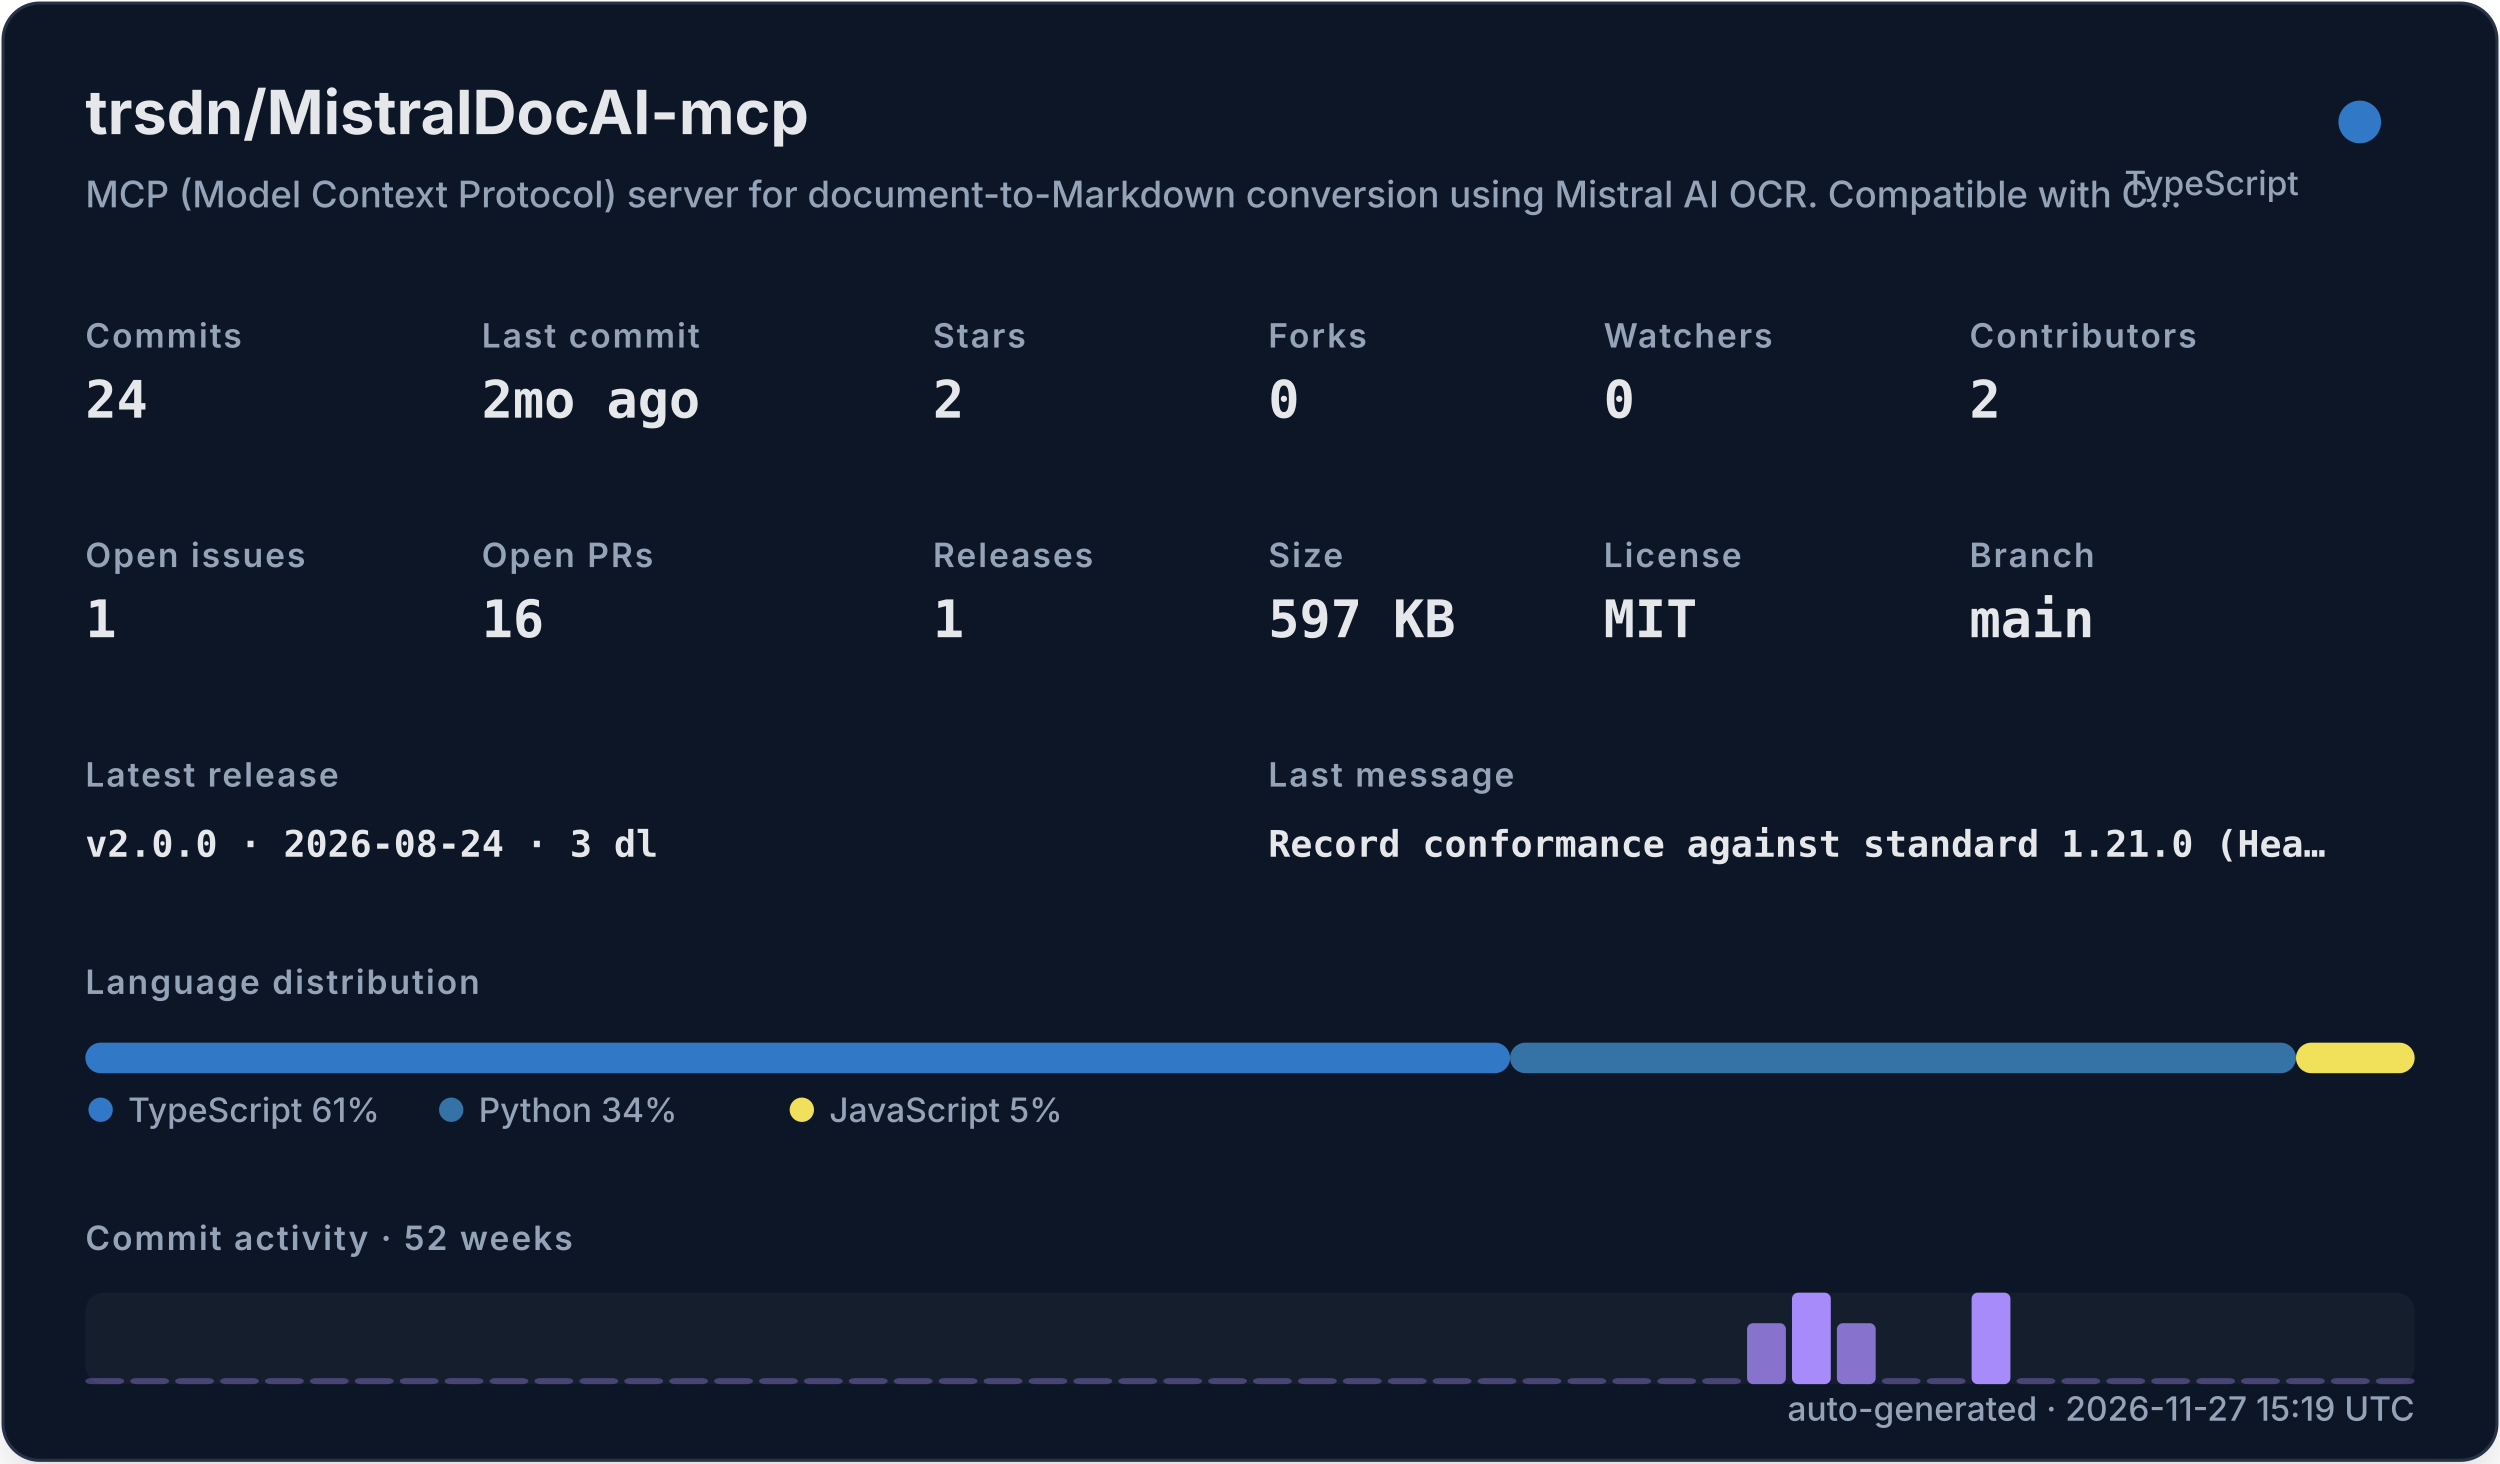
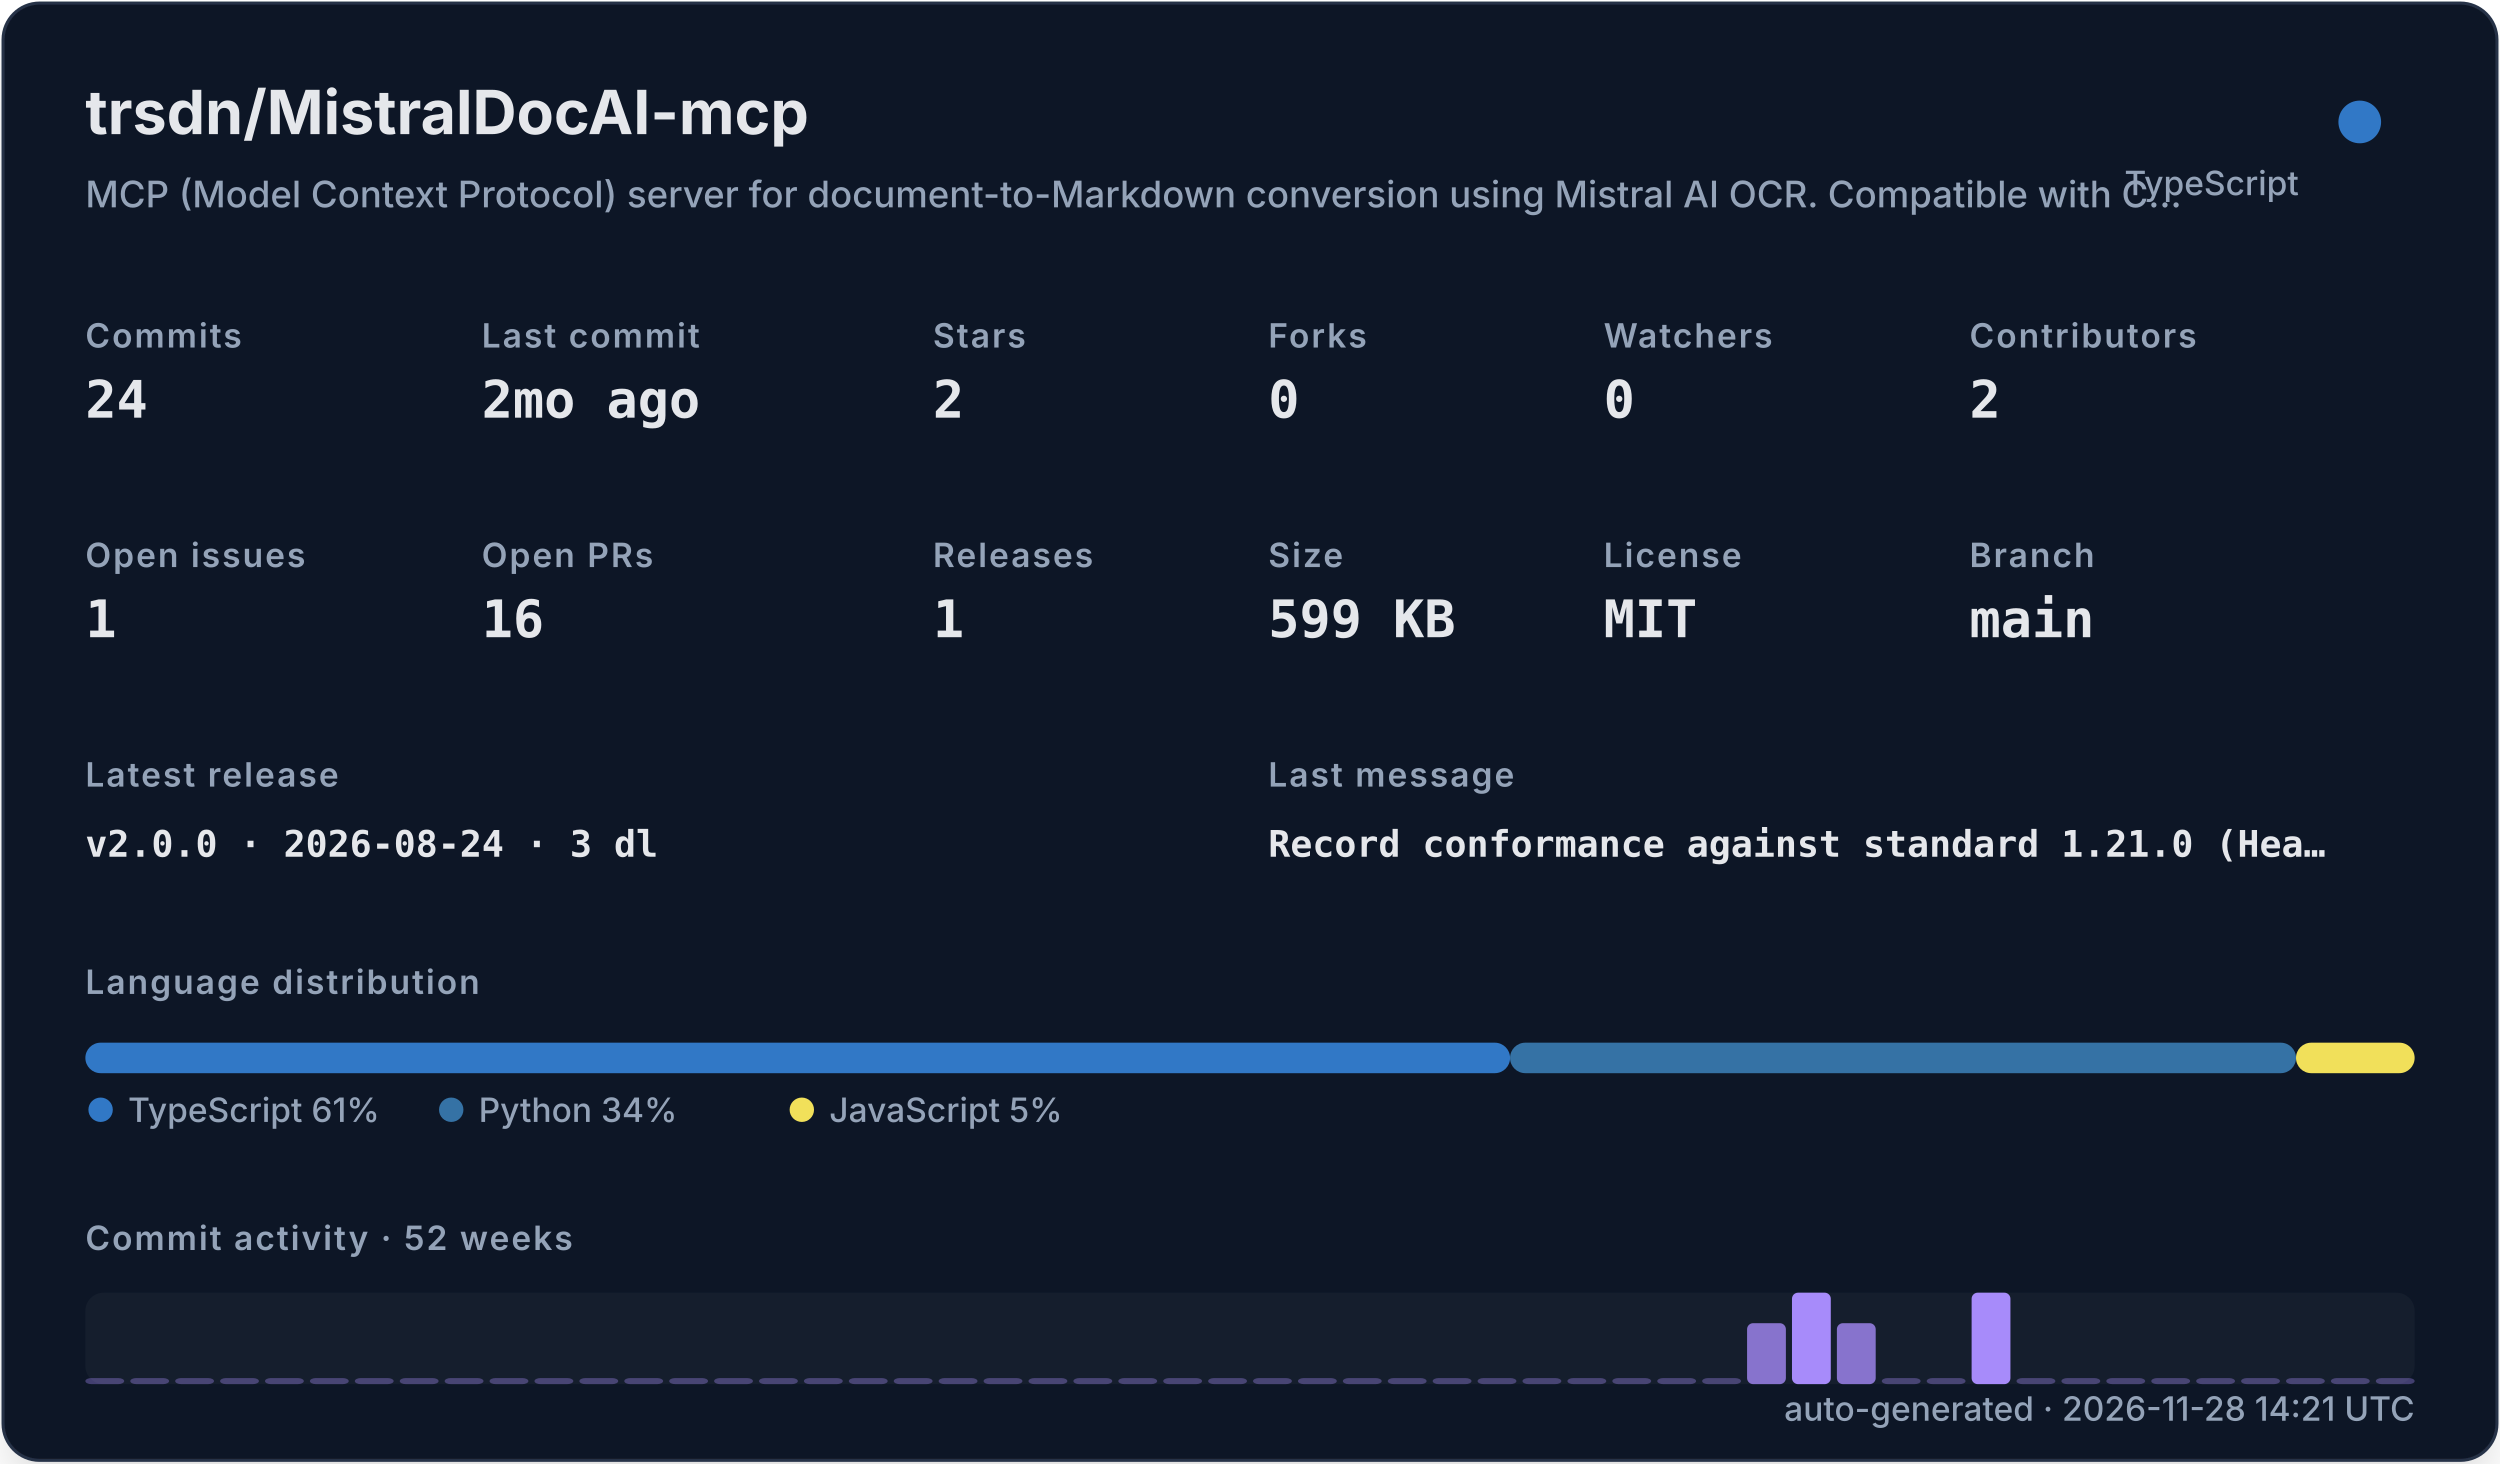
<svg xmlns="http://www.w3.org/2000/svg" width="820" height="480" viewBox="0 0 820 480" role="img">
  <defs>
    <filter id="shadow" x="-10%" y="-10%" width="120%" height="120%">
      <feDropShadow dx="0" dy="8" stdDeviation="10" flood-color="#000000" flood-opacity="0.16" />
    </filter>
    <style>
    .title { font: 700 20px -apple-system,BlinkMacSystemFont,"Segoe UI",sans-serif; fill: #e5e7eb; }
    .subtitle { font: 500 12px -apple-system,BlinkMacSystemFont,"Segoe UI",sans-serif; fill: #94a3b8; }
    .label { font: 600 11px -apple-system,BlinkMacSystemFont,"Segoe UI",sans-serif; fill: #94a3b8; text-transform: uppercase; letter-spacing: .06em; }
    .value { font: 700 17px ui-monospace,SFMono-Regular,Menlo,monospace; fill: #e5e7eb; }
    .small { font: 500 11px -apple-system,BlinkMacSystemFont,"Segoe UI",sans-serif; fill: #94a3b8; }
    .tiny { font: 500 10px -apple-system,BlinkMacSystemFont,"Segoe UI",sans-serif; fill: #94a3b8; }
    .mono { font: 650 12px ui-monospace,SFMono-Regular,Menlo,monospace; fill: #e5e7eb; }
  </style>
  </defs>
  <rect x="1" y="1" width="818" height="478" rx="12" fill="#111827" stroke="#263247" filter="url(#shadow)" />
  <text x="28" y="44" class="title">trsdn/MistralDocAI-mcp</text>
  <text x="28" y="68" class="subtitle">MCP (Model Context Protocol) server for document-to-Markdown conversion using Mistral AI OCR. Compatible with C…</text>
  <circle cx="774" cy="40" r="7" fill="#3178c6" />
  <text x="754" y="64" text-anchor="end" class="small">TypeScript</text>
  <text x="28" y="114" class="label">Commits</text>
  <text x="28" y="137" class="value">24</text>
  <text x="158" y="114" class="label">Last commit</text>
  <text x="158" y="137" class="value">2mo ago</text>
  <text x="306" y="114" class="label">Stars</text>
  <text x="306" y="137" class="value">2</text>
  <text x="416" y="114" class="label">Forks</text>
  <text x="416" y="137" class="value">0</text>
  <text x="526" y="114" class="label">Watchers</text>
  <text x="526" y="137" class="value">0</text>
  <text x="646" y="114" class="label">Contributors</text>
  <text x="646" y="137" class="value">2</text>
  <text x="28" y="186" class="label">Open issues</text>
  <text x="28" y="209" class="value">1</text>
  <text x="158" y="186" class="label">Open PRs</text>
  <text x="158" y="209" class="value">16</text>
  <text x="306" y="186" class="label">Releases</text>
  <text x="306" y="209" class="value">1</text>
  <text x="416" y="186" class="label">Size</text>
-   <text x="416" y="209" class="value">597 KB</text>
+   <text x="416" y="209" class="value">599 KB</text>
  <text x="526" y="186" class="label">License</text>
  <text x="526" y="209" class="value">MIT</text>
  <text x="646" y="186" class="label">Branch</text>
  <text x="646" y="209" class="value">main</text>
  <text x="28" y="258" class="label">Latest release</text>
  <text x="28" y="281" class="mono">v2.0.0 · 2026-08-24 · 3 dl</text>
  <text x="416" y="258" class="label">Last message</text>
  <text x="416" y="281" class="mono">Record conformance against standard 1.21.0 (Hea…</text>
  <text x="28" y="326" class="label">Language distribution</text>
  <rect x="28.00" y="342" width="467.30" height="10" rx="5" fill="#3178c6" />
  <rect x="495.30" y="342" width="257.79" height="10" rx="5" fill="#3572A5" />
  <rect x="753.09" y="342" width="38.91" height="10" rx="5" fill="#f1e05a" />
  <circle cx="33" cy="364" r="4" fill="#3178c6" />
  <text x="42" y="368" class="small">TypeScript 61%</text>
  <circle cx="148" cy="364" r="4" fill="#3572A5" />
  <text x="157" y="368" class="small">Python 34%</text>
  <circle cx="263" cy="364" r="4" fill="#f1e05a" />
  <text x="272" y="368" class="small">JavaScript 5%</text>
  <text x="28" y="410" class="label">Commit activity · 52 weeks</text>
  <rect x="28" y="424" width="764" height="30" rx="6" fill="#1f2937" opacity=".42" />
  <rect x="28.00" y="452.00" width="12.73" height="2.00" rx="2" fill="#a78bfa" opacity="0.35" />
  <rect x="42.73" y="452.00" width="12.73" height="2.00" rx="2" fill="#a78bfa" opacity="0.35" />
  <rect x="57.46" y="452.00" width="12.73" height="2.00" rx="2" fill="#a78bfa" opacity="0.35" />
  <rect x="72.19" y="452.00" width="12.73" height="2.00" rx="2" fill="#a78bfa" opacity="0.35" />
  <rect x="86.92" y="452.00" width="12.73" height="2.00" rx="2" fill="#a78bfa" opacity="0.35" />
  <rect x="101.65" y="452.00" width="12.73" height="2.00" rx="2" fill="#a78bfa" opacity="0.35" />
  <rect x="116.38" y="452.00" width="12.73" height="2.00" rx="2" fill="#a78bfa" opacity="0.35" />
  <rect x="131.12" y="452.00" width="12.73" height="2.00" rx="2" fill="#a78bfa" opacity="0.35" />
  <rect x="145.85" y="452.00" width="12.73" height="2.00" rx="2" fill="#a78bfa" opacity="0.35" />
  <rect x="160.58" y="452.00" width="12.73" height="2.00" rx="2" fill="#a78bfa" opacity="0.35" />
  <rect x="175.31" y="452.00" width="12.73" height="2.00" rx="2" fill="#a78bfa" opacity="0.35" />
  <rect x="190.04" y="452.00" width="12.73" height="2.00" rx="2" fill="#a78bfa" opacity="0.35" />
  <rect x="204.77" y="452.00" width="12.73" height="2.00" rx="2" fill="#a78bfa" opacity="0.35" />
  <rect x="219.50" y="452.00" width="12.73" height="2.00" rx="2" fill="#a78bfa" opacity="0.35" />
  <rect x="234.23" y="452.00" width="12.73" height="2.00" rx="2" fill="#a78bfa" opacity="0.35" />
  <rect x="248.96" y="452.00" width="12.73" height="2.00" rx="2" fill="#a78bfa" opacity="0.35" />
  <rect x="263.69" y="452.00" width="12.73" height="2.00" rx="2" fill="#a78bfa" opacity="0.35" />
  <rect x="278.42" y="452.00" width="12.73" height="2.00" rx="2" fill="#a78bfa" opacity="0.35" />
  <rect x="293.15" y="452.00" width="12.73" height="2.00" rx="2" fill="#a78bfa" opacity="0.35" />
  <rect x="307.88" y="452.00" width="12.73" height="2.00" rx="2" fill="#a78bfa" opacity="0.35" />
  <rect x="322.62" y="452.00" width="12.73" height="2.00" rx="2" fill="#a78bfa" opacity="0.35" />
  <rect x="337.35" y="452.00" width="12.73" height="2.00" rx="2" fill="#a78bfa" opacity="0.35" />
  <rect x="352.08" y="452.00" width="12.73" height="2.00" rx="2" fill="#a78bfa" opacity="0.35" />
  <rect x="366.81" y="452.00" width="12.73" height="2.00" rx="2" fill="#a78bfa" opacity="0.35" />
  <rect x="381.54" y="452.00" width="12.73" height="2.00" rx="2" fill="#a78bfa" opacity="0.35" />
  <rect x="396.27" y="452.00" width="12.73" height="2.00" rx="2" fill="#a78bfa" opacity="0.35" />
  <rect x="411.00" y="452.00" width="12.73" height="2.00" rx="2" fill="#a78bfa" opacity="0.35" />
  <rect x="425.73" y="452.00" width="12.73" height="2.00" rx="2" fill="#a78bfa" opacity="0.35" />
  <rect x="440.46" y="452.00" width="12.73" height="2.00" rx="2" fill="#a78bfa" opacity="0.35" />
  <rect x="455.19" y="452.00" width="12.73" height="2.00" rx="2" fill="#a78bfa" opacity="0.35" />
  <rect x="469.92" y="452.00" width="12.73" height="2.00" rx="2" fill="#a78bfa" opacity="0.35" />
  <rect x="484.65" y="452.00" width="12.73" height="2.00" rx="2" fill="#a78bfa" opacity="0.35" />
  <rect x="499.38" y="452.00" width="12.73" height="2.00" rx="2" fill="#a78bfa" opacity="0.35" />
  <rect x="514.12" y="452.00" width="12.73" height="2.00" rx="2" fill="#a78bfa" opacity="0.35" />
  <rect x="528.85" y="452.00" width="12.73" height="2.00" rx="2" fill="#a78bfa" opacity="0.35" />
  <rect x="543.58" y="452.00" width="12.73" height="2.00" rx="2" fill="#a78bfa" opacity="0.35" />
  <rect x="558.31" y="452.00" width="12.73" height="2.00" rx="2" fill="#a78bfa" opacity="0.35" />
  <rect x="573.04" y="434.00" width="12.73" height="20.00" rx="2" fill="#a78bfa" opacity="0.78" />
  <rect x="587.77" y="424.00" width="12.73" height="30.00" rx="2" fill="#a78bfa" opacity="1.00" />
  <rect x="602.50" y="434.00" width="12.73" height="20.00" rx="2" fill="#a78bfa" opacity="0.78" />
  <rect x="617.23" y="452.00" width="12.73" height="2.00" rx="2" fill="#a78bfa" opacity="0.35" />
  <rect x="631.96" y="452.00" width="12.73" height="2.00" rx="2" fill="#a78bfa" opacity="0.35" />
  <rect x="646.69" y="424.00" width="12.73" height="30.00" rx="2" fill="#a78bfa" opacity="1.00" />
  <rect x="661.42" y="452.00" width="12.73" height="2.00" rx="2" fill="#a78bfa" opacity="0.35" />
  <rect x="676.15" y="452.00" width="12.73" height="2.00" rx="2" fill="#a78bfa" opacity="0.35" />
  <rect x="690.88" y="452.00" width="12.73" height="2.00" rx="2" fill="#a78bfa" opacity="0.35" />
  <rect x="705.62" y="452.00" width="12.73" height="2.00" rx="2" fill="#a78bfa" opacity="0.35" />
  <rect x="720.35" y="452.00" width="12.73" height="2.00" rx="2" fill="#a78bfa" opacity="0.35" />
  <rect x="735.08" y="452.00" width="12.73" height="2.00" rx="2" fill="#a78bfa" opacity="0.35" />
  <rect x="749.81" y="452.00" width="12.73" height="2.00" rx="2" fill="#a78bfa" opacity="0.35" />
  <rect x="764.54" y="452.00" width="12.73" height="2.00" rx="2" fill="#a78bfa" opacity="0.35" />
  <rect x="779.27" y="452.00" width="12.73" height="2.00" rx="2" fill="#a78bfa" opacity="0.35" />
-   <text x="792" y="466" text-anchor="end" class="small">auto-generated · 2026-11-27 15:19 UTC</text>
+   <text x="792" y="466" text-anchor="end" class="small">auto-generated · 2026-11-28 14:21 UTC</text>
</svg>
